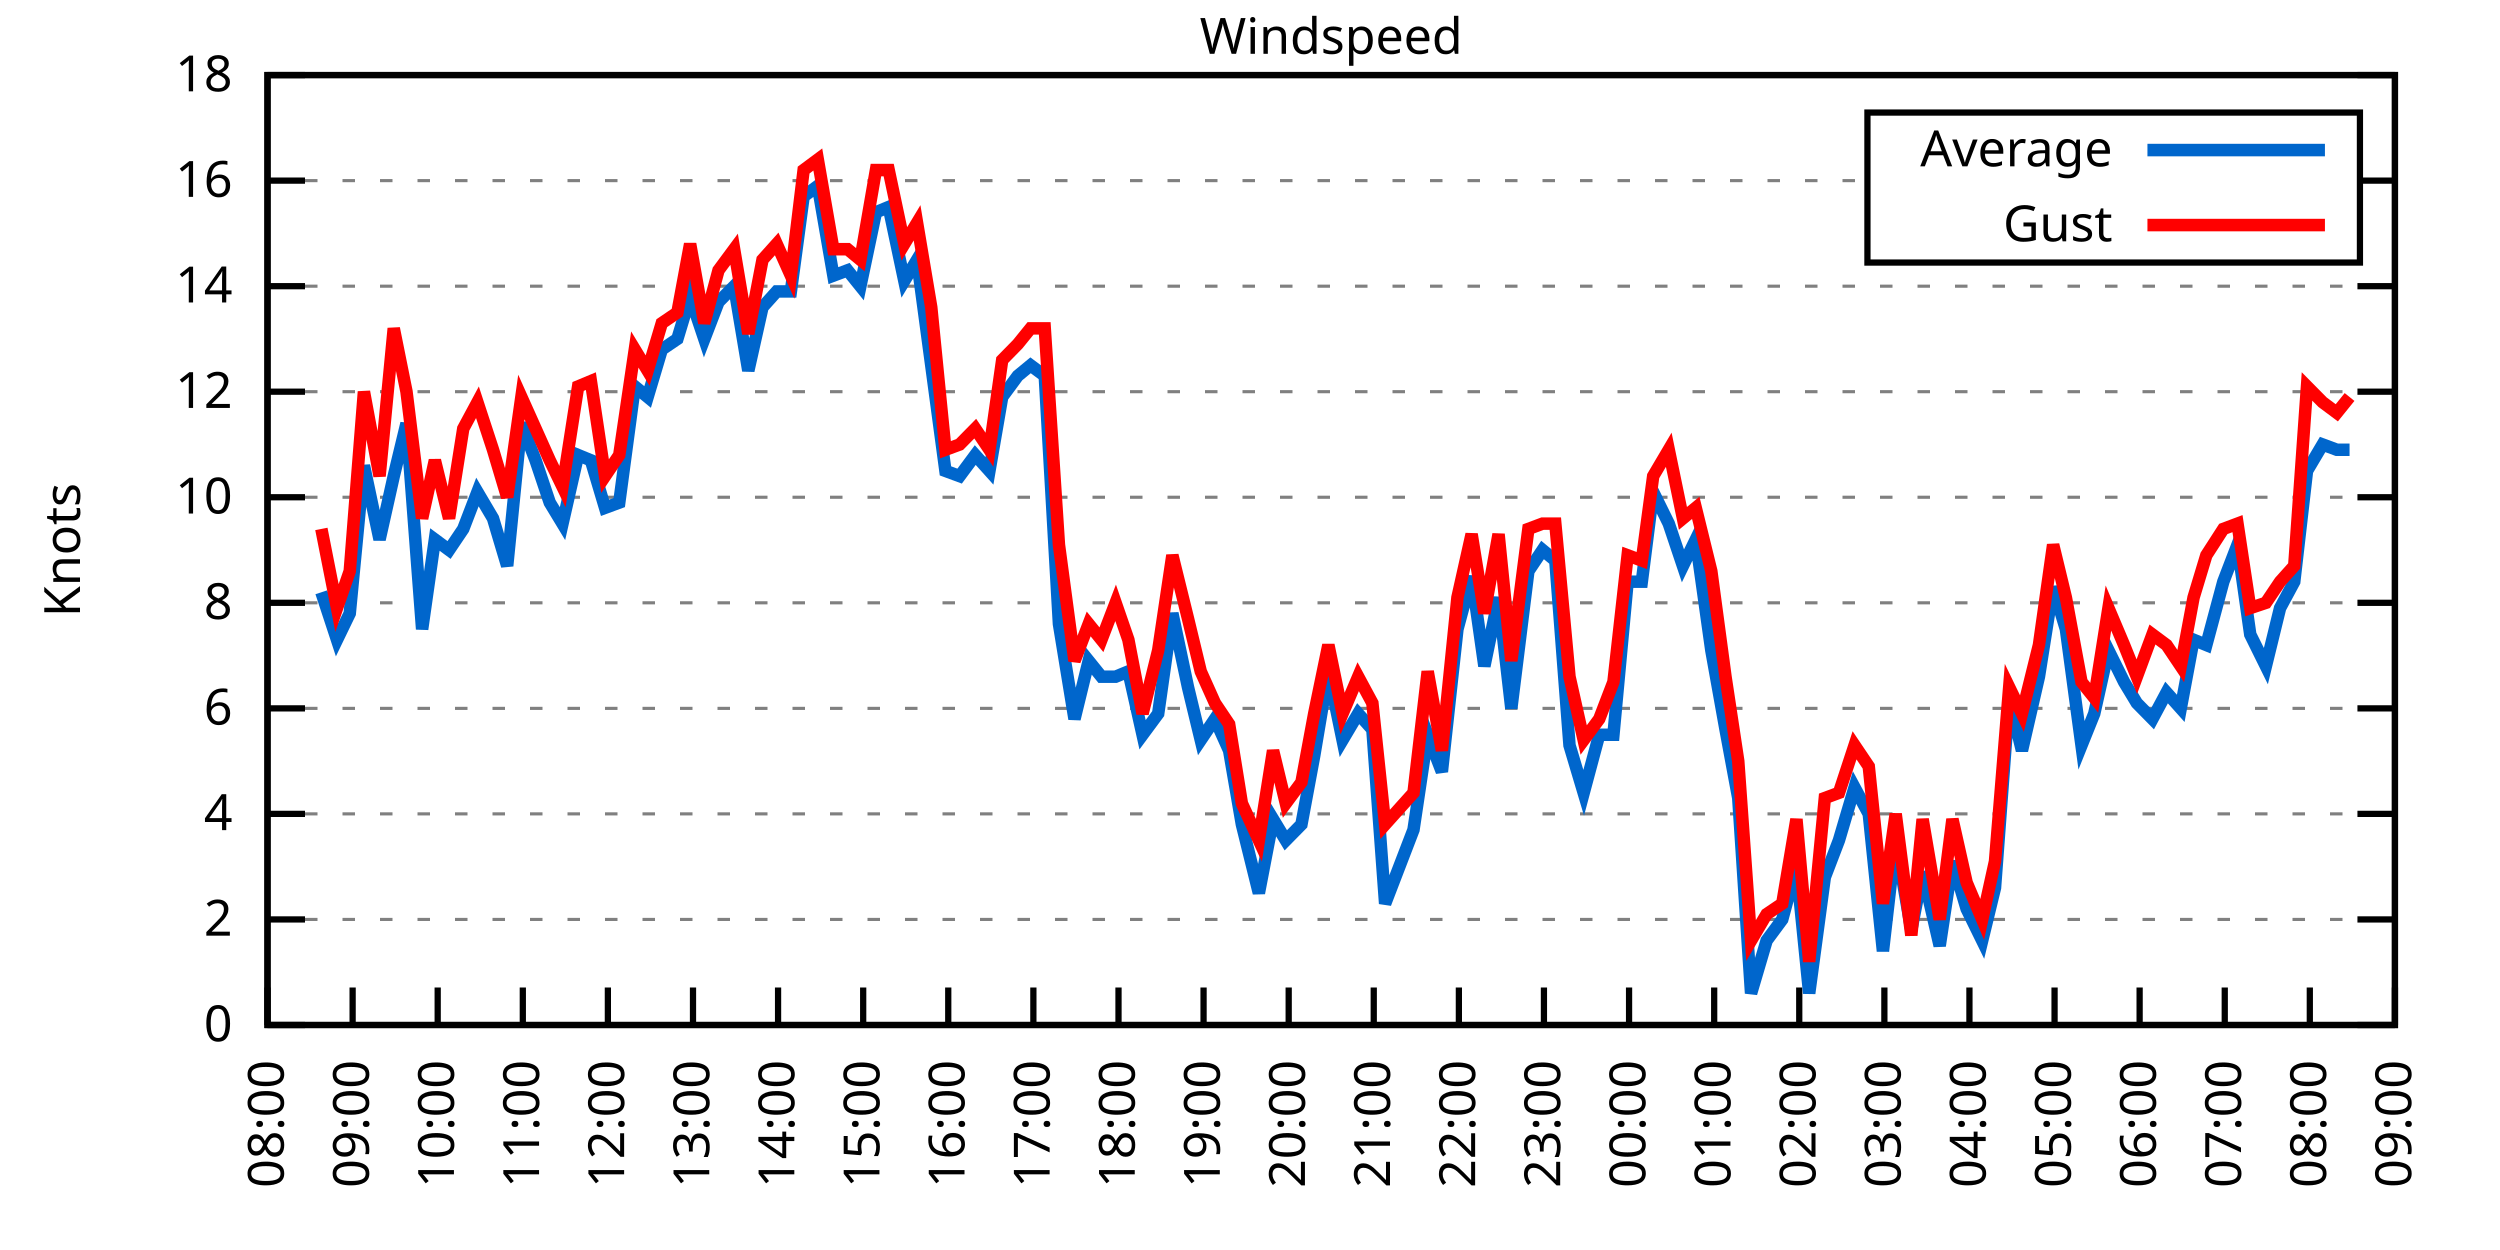
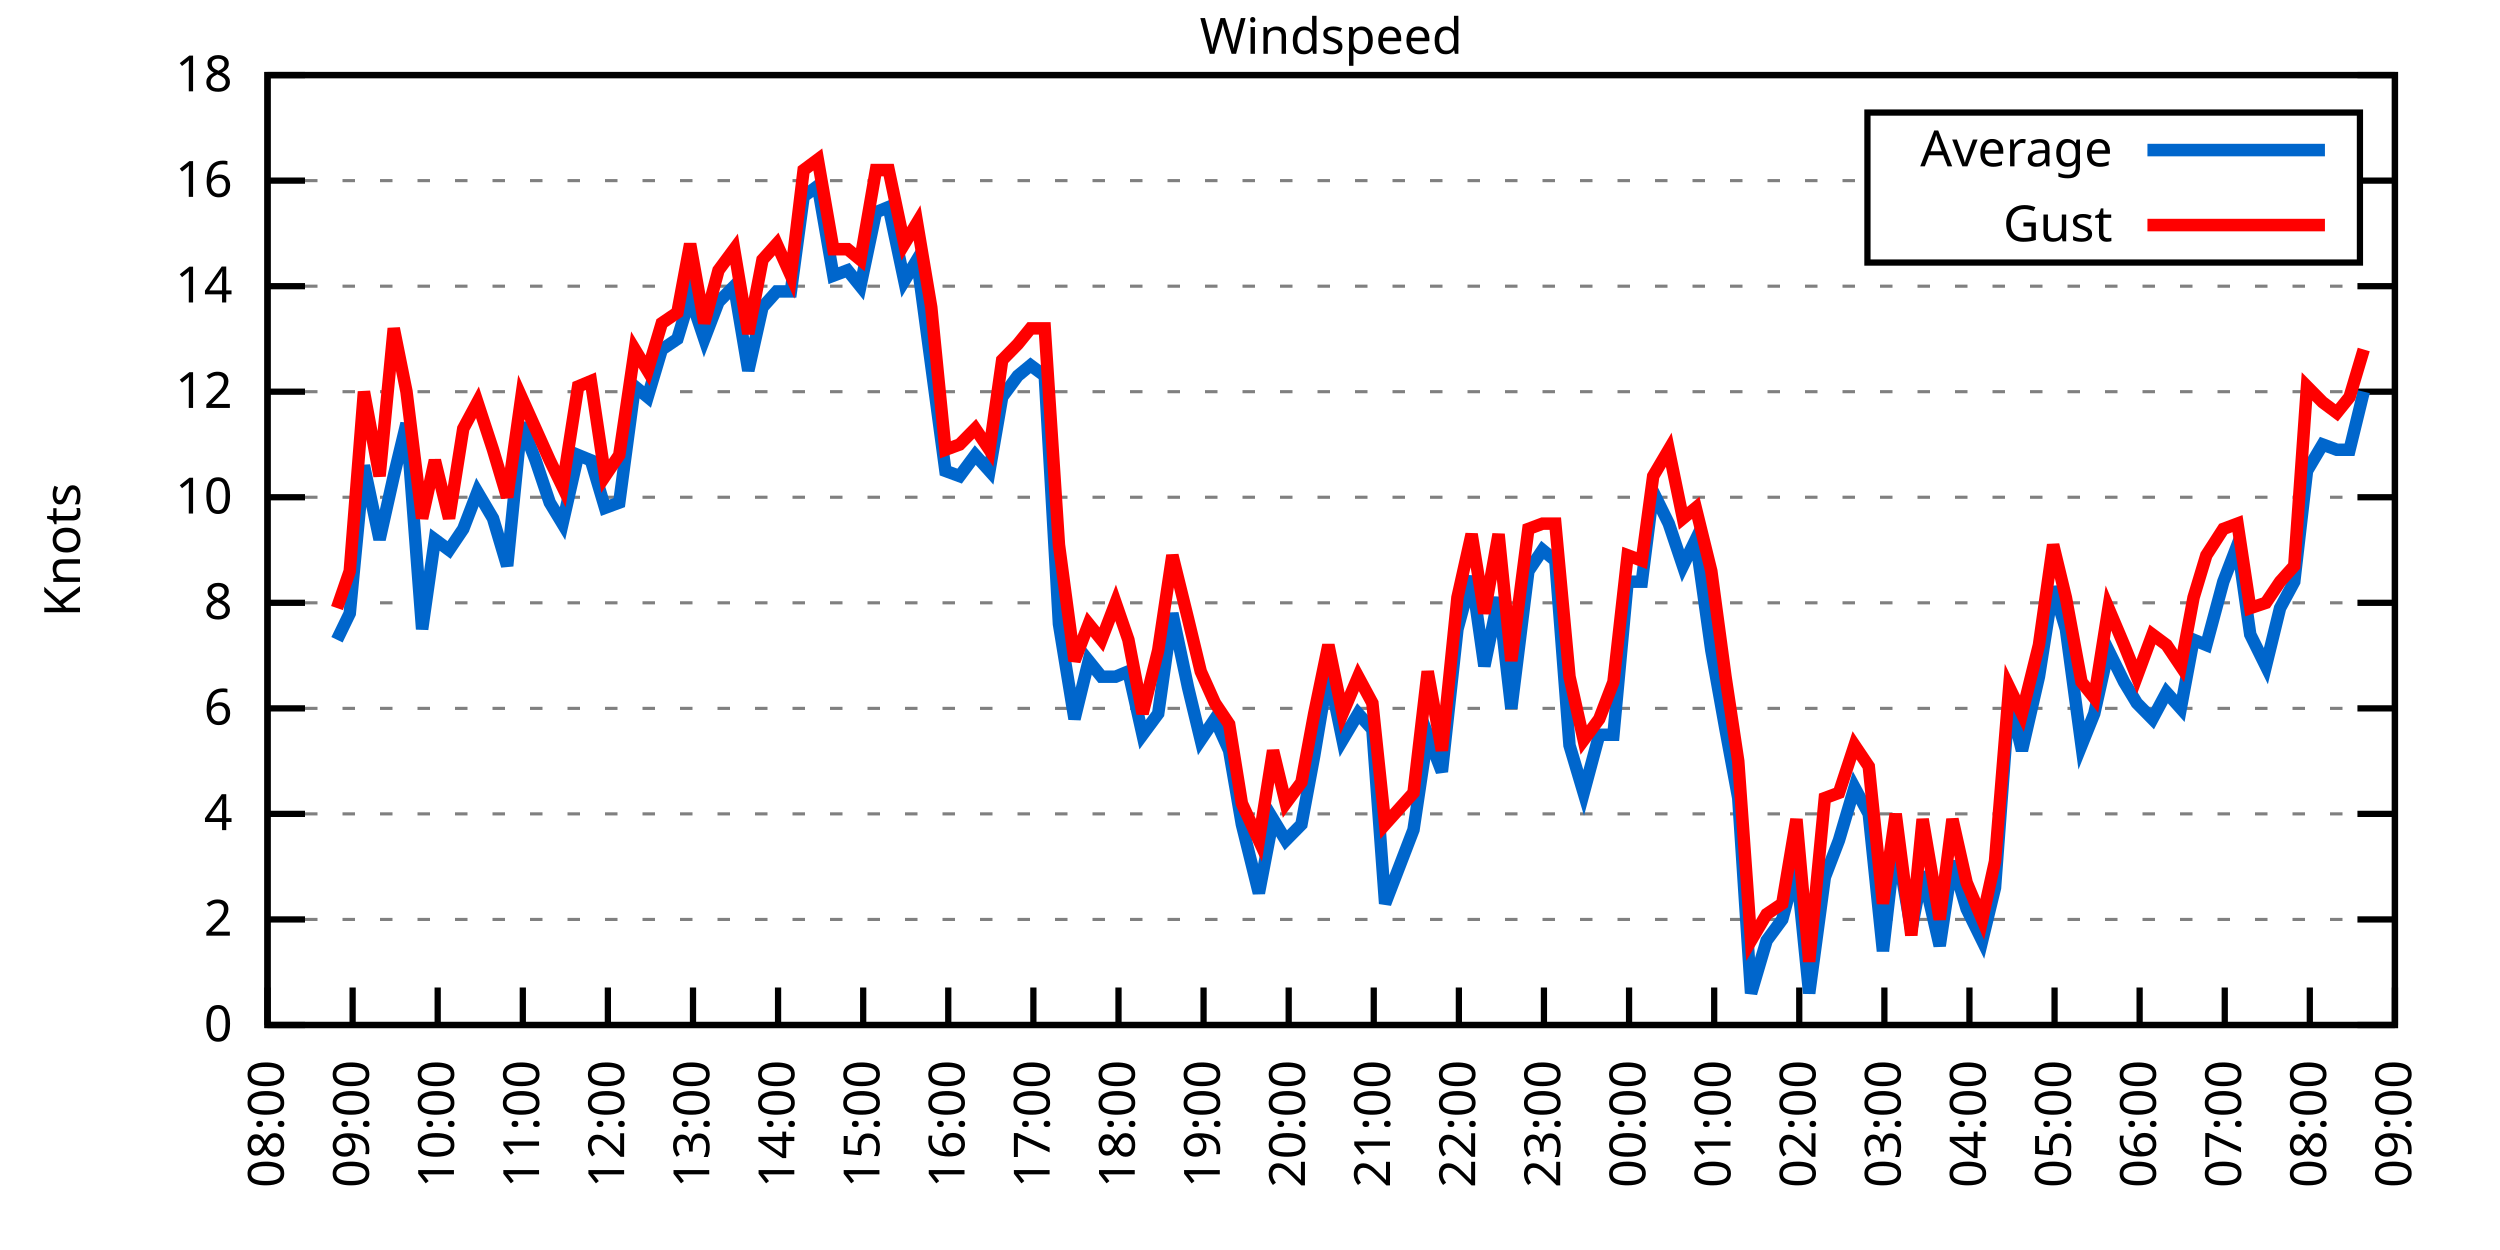
<svg xmlns="http://www.w3.org/2000/svg" xmlns:xlink="http://www.w3.org/1999/xlink" width="400" height="200" viewBox="0 0 400 200">
  <g id="gnuplot_canvas">
    <rect x="0" y="0" width="400" height="200" fill="none" />
    <defs>
      <circle id="gpDot" r="0.5" stroke-width="0.5" stroke="currentColor" />
      <path id="gpPt0" stroke-width="0.333" stroke="currentColor" d="M-1,0 h2 M0,-1 v2" />
      <path id="gpPt1" stroke-width="0.333" stroke="currentColor" d="M-1,-1 L1,1 M1,-1 L-1,1" />
      <path id="gpPt2" stroke-width="0.333" stroke="currentColor" d="M-1,0 L1,0 M0,-1 L0,1 M-1,-1 L1,1 M-1,1 L1,-1" />
      <rect id="gpPt3" stroke-width="0.333" stroke="currentColor" x="-1" y="-1" width="2" height="2" />
      <rect id="gpPt4" stroke-width="0.333" stroke="currentColor" fill="currentColor" x="-1" y="-1" width="2" height="2" />
      <circle id="gpPt5" stroke-width="0.333" stroke="currentColor" cx="0" cy="0" r="1" />
      <use xlink:href="#gpPt5" id="gpPt6" fill="currentColor" stroke="none" />
      <path id="gpPt7" stroke-width="0.333" stroke="currentColor" d="M0,-1.33 L-1.33,0.67 L1.33,0.67 z" />
      <use xlink:href="#gpPt7" id="gpPt8" fill="currentColor" stroke="none" />
      <use xlink:href="#gpPt7" id="gpPt9" stroke="currentColor" transform="rotate(180)" />
      <use xlink:href="#gpPt9" id="gpPt10" fill="currentColor" stroke="none" />
      <use xlink:href="#gpPt3" id="gpPt11" stroke="currentColor" transform="rotate(45)" />
      <use xlink:href="#gpPt11" id="gpPt12" fill="currentColor" stroke="none" />
      <path id="gpPt13" stroke-width="0.333" stroke="currentColor" d="M0,1.330 L1.265,0.411 L0.782,-1.067 L-0.782,-1.076 L-1.265,0.411 z" />
      <use xlink:href="#gpPt13" id="gpPt14" fill="currentColor" stroke="none" />
      <filter id="textbox" filterUnits="objectBoundingBox" x="0" y="0" height="1" width="1">
        <feFlood flood-color="white" flood-opacity="1" result="bgnd" />
        <feComposite in="SourceGraphic" in2="bgnd" operator="atop" />
      </filter>
      <filter id="greybox" filterUnits="objectBoundingBox" x="0" y="0" height="1" width="1">
        <feFlood flood-color="lightgrey" flood-opacity="1" result="grey" />
        <feComposite in="SourceGraphic" in2="grey" operator="atop" />
      </filter>
    </defs>
    <g fill="none" color="white" stroke="currentColor" stroke-width="1.00" stroke-linecap="butt" stroke-linejoin="miter">
</g>
    <g fill="none" color="black" stroke="currentColor" stroke-width="1.00" stroke-linecap="butt" stroke-linejoin="miter">
      <g stroke="none" shape-rendering="crispEdges">
        <polygon fill="rgb(255, 255, 255)" points="42.80,164.00 383.18,164.00 383.18,12.02 42.80,12.02 " />
      </g>
    </g>
    <g fill="none" color="black" stroke="currentColor" stroke-width="1.00" stroke-linecap="butt" stroke-linejoin="miter">
</g>
    <g fill="none" color="black" stroke="black" stroke-width="0.50" stroke-linecap="butt" stroke-linejoin="miter">
</g>
    <g fill="none" color="gray" stroke="currentColor" stroke-width="0.50" stroke-linecap="butt" stroke-linejoin="miter">
      <path stroke="gray" stroke-dasharray="2,4" class="gridline" d="M42.80,164.00 L383.19,164.00  " />
    </g>
    <g fill="none" color="gray" stroke="gray" stroke-width="1.00" stroke-linecap="butt" stroke-linejoin="miter">
</g>
    <g fill="none" color="black" stroke="currentColor" stroke-width="1.00" stroke-linecap="butt" stroke-linejoin="miter">
      <path stroke="black" d="M42.80,164.00 L48.80,164.00 M383.19,164.00 L377.19,164.00  " />
      <g transform="translate(37.20,166.60)" stroke="none" fill="black" font-family="Sans" font-size="8.00" text-anchor="end">
        <text>
          <tspan font-family="Sans"> 0</tspan>
        </text>
      </g>
    </g>
    <g fill="none" color="black" stroke="currentColor" stroke-width="1.00" stroke-linecap="butt" stroke-linejoin="miter">
</g>
    <g fill="none" color="black" stroke="black" stroke-width="0.50" stroke-linecap="butt" stroke-linejoin="miter">
</g>
    <g fill="none" color="gray" stroke="currentColor" stroke-width="0.50" stroke-linecap="butt" stroke-linejoin="miter">
      <path stroke="gray" stroke-dasharray="2,4" class="gridline" d="M42.80,147.11 L383.19,147.11  " />
    </g>
    <g fill="none" color="gray" stroke="gray" stroke-width="1.00" stroke-linecap="butt" stroke-linejoin="miter">
</g>
    <g fill="none" color="black" stroke="currentColor" stroke-width="1.00" stroke-linecap="butt" stroke-linejoin="miter">
      <path stroke="black" d="M42.80,147.11 L48.80,147.11 M383.19,147.11 L377.19,147.11  " />
      <g transform="translate(37.20,149.71)" stroke="none" fill="black" font-family="Sans" font-size="8.00" text-anchor="end">
        <text>
          <tspan font-family="Sans"> 2</tspan>
        </text>
      </g>
    </g>
    <g fill="none" color="black" stroke="currentColor" stroke-width="1.00" stroke-linecap="butt" stroke-linejoin="miter">
</g>
    <g fill="none" color="black" stroke="black" stroke-width="0.50" stroke-linecap="butt" stroke-linejoin="miter">
</g>
    <g fill="none" color="gray" stroke="currentColor" stroke-width="0.50" stroke-linecap="butt" stroke-linejoin="miter">
      <path stroke="gray" stroke-dasharray="2,4" class="gridline" d="M42.80,130.22 L383.19,130.22  " />
    </g>
    <g fill="none" color="gray" stroke="gray" stroke-width="1.00" stroke-linecap="butt" stroke-linejoin="miter">
</g>
    <g fill="none" color="black" stroke="currentColor" stroke-width="1.00" stroke-linecap="butt" stroke-linejoin="miter">
      <path stroke="black" d="M42.80,130.22 L48.80,130.22 M383.19,130.22 L377.19,130.22  " />
      <g transform="translate(37.20,132.82)" stroke="none" fill="black" font-family="Sans" font-size="8.00" text-anchor="end">
        <text>
          <tspan font-family="Sans"> 4</tspan>
        </text>
      </g>
    </g>
    <g fill="none" color="black" stroke="currentColor" stroke-width="1.00" stroke-linecap="butt" stroke-linejoin="miter">
</g>
    <g fill="none" color="black" stroke="black" stroke-width="0.50" stroke-linecap="butt" stroke-linejoin="miter">
</g>
    <g fill="none" color="gray" stroke="currentColor" stroke-width="0.50" stroke-linecap="butt" stroke-linejoin="miter">
      <path stroke="gray" stroke-dasharray="2,4" class="gridline" d="M42.80,113.34 L383.19,113.34  " />
    </g>
    <g fill="none" color="gray" stroke="gray" stroke-width="1.00" stroke-linecap="butt" stroke-linejoin="miter">
</g>
    <g fill="none" color="black" stroke="currentColor" stroke-width="1.00" stroke-linecap="butt" stroke-linejoin="miter">
      <path stroke="black" d="M42.80,113.34 L48.80,113.34 M383.19,113.34 L377.19,113.34  " />
      <g transform="translate(37.20,115.94)" stroke="none" fill="black" font-family="Sans" font-size="8.00" text-anchor="end">
        <text>
          <tspan font-family="Sans"> 6</tspan>
        </text>
      </g>
    </g>
    <g fill="none" color="black" stroke="currentColor" stroke-width="1.00" stroke-linecap="butt" stroke-linejoin="miter">
</g>
    <g fill="none" color="black" stroke="black" stroke-width="0.50" stroke-linecap="butt" stroke-linejoin="miter">
</g>
    <g fill="none" color="gray" stroke="currentColor" stroke-width="0.50" stroke-linecap="butt" stroke-linejoin="miter">
      <path stroke="gray" stroke-dasharray="2,4" class="gridline" d="M42.80,96.45 L383.19,96.45  " />
    </g>
    <g fill="none" color="gray" stroke="gray" stroke-width="1.00" stroke-linecap="butt" stroke-linejoin="miter">
</g>
    <g fill="none" color="black" stroke="currentColor" stroke-width="1.00" stroke-linecap="butt" stroke-linejoin="miter">
      <path stroke="black" d="M42.80,96.45 L48.80,96.45 M383.19,96.45 L377.19,96.45  " />
      <g transform="translate(37.20,99.05)" stroke="none" fill="black" font-family="Sans" font-size="8.00" text-anchor="end">
        <text>
          <tspan font-family="Sans"> 8</tspan>
        </text>
      </g>
    </g>
    <g fill="none" color="black" stroke="currentColor" stroke-width="1.00" stroke-linecap="butt" stroke-linejoin="miter">
</g>
    <g fill="none" color="black" stroke="black" stroke-width="0.50" stroke-linecap="butt" stroke-linejoin="miter">
</g>
    <g fill="none" color="gray" stroke="currentColor" stroke-width="0.50" stroke-linecap="butt" stroke-linejoin="miter">
      <path stroke="gray" stroke-dasharray="2,4" class="gridline" d="M42.80,79.56 L383.19,79.56  " />
    </g>
    <g fill="none" color="gray" stroke="gray" stroke-width="1.00" stroke-linecap="butt" stroke-linejoin="miter">
</g>
    <g fill="none" color="black" stroke="currentColor" stroke-width="1.00" stroke-linecap="butt" stroke-linejoin="miter">
      <path stroke="black" d="M42.80,79.56 L48.80,79.56 M383.19,79.56 L377.19,79.56  " />
      <g transform="translate(37.20,82.16)" stroke="none" fill="black" font-family="Sans" font-size="8.00" text-anchor="end">
        <text>
          <tspan font-family="Sans"> 10</tspan>
        </text>
      </g>
    </g>
    <g fill="none" color="black" stroke="currentColor" stroke-width="1.00" stroke-linecap="butt" stroke-linejoin="miter">
</g>
    <g fill="none" color="black" stroke="black" stroke-width="0.50" stroke-linecap="butt" stroke-linejoin="miter">
</g>
    <g fill="none" color="gray" stroke="currentColor" stroke-width="0.50" stroke-linecap="butt" stroke-linejoin="miter">
      <path stroke="gray" stroke-dasharray="2,4" class="gridline" d="M42.80,62.67 L383.19,62.67  " />
    </g>
    <g fill="none" color="gray" stroke="gray" stroke-width="1.00" stroke-linecap="butt" stroke-linejoin="miter">
</g>
    <g fill="none" color="black" stroke="currentColor" stroke-width="1.00" stroke-linecap="butt" stroke-linejoin="miter">
      <path stroke="black" d="M42.80,62.67 L48.80,62.67 M383.19,62.67 L377.19,62.67  " />
      <g transform="translate(37.20,65.27)" stroke="none" fill="black" font-family="Sans" font-size="8.00" text-anchor="end">
        <text>
          <tspan font-family="Sans"> 12</tspan>
        </text>
      </g>
    </g>
    <g fill="none" color="black" stroke="currentColor" stroke-width="1.00" stroke-linecap="butt" stroke-linejoin="miter">
</g>
    <g fill="none" color="black" stroke="black" stroke-width="0.50" stroke-linecap="butt" stroke-linejoin="miter">
</g>
    <g fill="none" color="gray" stroke="currentColor" stroke-width="0.50" stroke-linecap="butt" stroke-linejoin="miter">
      <path stroke="gray" stroke-dasharray="2,4" class="gridline" d="M42.80,45.79 L383.19,45.79  " />
    </g>
    <g fill="none" color="gray" stroke="gray" stroke-width="1.00" stroke-linecap="butt" stroke-linejoin="miter">
</g>
    <g fill="none" color="black" stroke="currentColor" stroke-width="1.00" stroke-linecap="butt" stroke-linejoin="miter">
      <path stroke="black" d="M42.80,45.79 L48.80,45.79 M383.19,45.79 L377.19,45.79  " />
      <g transform="translate(37.20,48.39)" stroke="none" fill="black" font-family="Sans" font-size="8.00" text-anchor="end">
        <text>
          <tspan font-family="Sans"> 14</tspan>
        </text>
      </g>
    </g>
    <g fill="none" color="black" stroke="currentColor" stroke-width="1.00" stroke-linecap="butt" stroke-linejoin="miter">
</g>
    <g fill="none" color="black" stroke="black" stroke-width="0.50" stroke-linecap="butt" stroke-linejoin="miter">
</g>
    <g fill="none" color="gray" stroke="currentColor" stroke-width="0.50" stroke-linecap="butt" stroke-linejoin="miter">
      <path stroke="gray" stroke-dasharray="2,4" class="gridline" d="M42.80,28.90 L298.79,28.90 M377.59,28.90 L383.19,28.90  " />
    </g>
    <g fill="none" color="gray" stroke="gray" stroke-width="1.00" stroke-linecap="butt" stroke-linejoin="miter">
</g>
    <g fill="none" color="black" stroke="currentColor" stroke-width="1.00" stroke-linecap="butt" stroke-linejoin="miter">
      <path stroke="black" d="M42.80,28.90 L48.80,28.90 M383.19,28.90 L377.19,28.90  " />
      <g transform="translate(37.20,31.50)" stroke="none" fill="black" font-family="Sans" font-size="8.00" text-anchor="end">
        <text>
          <tspan font-family="Sans"> 16</tspan>
        </text>
      </g>
    </g>
    <g fill="none" color="black" stroke="currentColor" stroke-width="1.00" stroke-linecap="butt" stroke-linejoin="miter">
</g>
    <g fill="none" color="black" stroke="black" stroke-width="0.50" stroke-linecap="butt" stroke-linejoin="miter">
</g>
    <g fill="none" color="gray" stroke="currentColor" stroke-width="0.50" stroke-linecap="butt" stroke-linejoin="miter">
      <path stroke="gray" stroke-dasharray="2,4" class="gridline" d="M42.80,12.01 L383.19,12.01  " />
    </g>
    <g fill="none" color="gray" stroke="gray" stroke-width="1.00" stroke-linecap="butt" stroke-linejoin="miter">
</g>
    <g fill="none" color="black" stroke="currentColor" stroke-width="1.00" stroke-linecap="butt" stroke-linejoin="miter">
      <path stroke="black" d="M42.80,12.01 L48.80,12.01 M383.19,12.01 L377.19,12.01  " />
      <g transform="translate(37.20,14.61)" stroke="none" fill="black" font-family="Sans" font-size="8.00" text-anchor="end">
        <text>
          <tspan font-family="Sans"> 18</tspan>
        </text>
      </g>
    </g>
    <g fill="none" color="black" stroke="currentColor" stroke-width="1.00" stroke-linecap="butt" stroke-linejoin="miter">
      <path stroke="black" d="M42.80,164.00 L42.80,158.00  " />
      <g transform="translate(45.40,169.60) rotate(270.00)" stroke="none" fill="black" font-family="Sans" font-size="8.00" text-anchor="end">
        <text>
          <tspan font-family="Sans">08:00</tspan>
        </text>
      </g>
    </g>
    <g fill="none" color="black" stroke="currentColor" stroke-width="1.00" stroke-linecap="butt" stroke-linejoin="miter">
      <path stroke="black" d="M56.42,164.00 L56.42,158.00  " />
      <g transform="translate(59.02,169.60) rotate(270.00)" stroke="none" fill="black" font-family="Sans" font-size="8.00" text-anchor="end">
        <text>
          <tspan font-family="Sans">09:00</tspan>
        </text>
      </g>
    </g>
    <g fill="none" color="black" stroke="currentColor" stroke-width="1.00" stroke-linecap="butt" stroke-linejoin="miter">
      <path stroke="black" d="M70.03,164.00 L70.03,158.00  " />
      <g transform="translate(72.63,169.60) rotate(270.00)" stroke="none" fill="black" font-family="Sans" font-size="8.00" text-anchor="end">
        <text>
          <tspan font-family="Sans">10:00</tspan>
        </text>
      </g>
    </g>
    <g fill="none" color="black" stroke="currentColor" stroke-width="1.00" stroke-linecap="butt" stroke-linejoin="miter">
      <path stroke="black" d="M83.65,164.00 L83.65,158.00  " />
      <g transform="translate(86.25,169.60) rotate(270.00)" stroke="none" fill="black" font-family="Sans" font-size="8.00" text-anchor="end">
        <text>
          <tspan font-family="Sans">11:00</tspan>
        </text>
      </g>
    </g>
    <g fill="none" color="black" stroke="currentColor" stroke-width="1.00" stroke-linecap="butt" stroke-linejoin="miter">
      <path stroke="black" d="M97.26,164.00 L97.26,158.00  " />
      <g transform="translate(99.86,169.60) rotate(270.00)" stroke="none" fill="black" font-family="Sans" font-size="8.00" text-anchor="end">
        <text>
          <tspan font-family="Sans">12:00</tspan>
        </text>
      </g>
    </g>
    <g fill="none" color="black" stroke="currentColor" stroke-width="1.00" stroke-linecap="butt" stroke-linejoin="miter">
      <path stroke="black" d="M110.88,164.00 L110.88,158.00  " />
      <g transform="translate(113.48,169.60) rotate(270.00)" stroke="none" fill="black" font-family="Sans" font-size="8.00" text-anchor="end">
        <text>
          <tspan font-family="Sans">13:00</tspan>
        </text>
      </g>
    </g>
    <g fill="none" color="black" stroke="currentColor" stroke-width="1.00" stroke-linecap="butt" stroke-linejoin="miter">
      <path stroke="black" d="M124.49,164.00 L124.49,158.00  " />
      <g transform="translate(127.09,169.60) rotate(270.00)" stroke="none" fill="black" font-family="Sans" font-size="8.00" text-anchor="end">
        <text>
          <tspan font-family="Sans">14:00</tspan>
        </text>
      </g>
    </g>
    <g fill="none" color="black" stroke="currentColor" stroke-width="1.00" stroke-linecap="butt" stroke-linejoin="miter">
      <path stroke="black" d="M138.11,164.00 L138.11,158.00  " />
      <g transform="translate(140.71,169.60) rotate(270.00)" stroke="none" fill="black" font-family="Sans" font-size="8.00" text-anchor="end">
        <text>
          <tspan font-family="Sans">15:00</tspan>
        </text>
      </g>
    </g>
    <g fill="none" color="black" stroke="currentColor" stroke-width="1.00" stroke-linecap="butt" stroke-linejoin="miter">
      <path stroke="black" d="M151.72,164.00 L151.72,158.00  " />
      <g transform="translate(154.32,169.60) rotate(270.00)" stroke="none" fill="black" font-family="Sans" font-size="8.00" text-anchor="end">
        <text>
          <tspan font-family="Sans">16:00</tspan>
        </text>
      </g>
    </g>
    <g fill="none" color="black" stroke="currentColor" stroke-width="1.00" stroke-linecap="butt" stroke-linejoin="miter">
      <path stroke="black" d="M165.34,164.00 L165.34,158.00  " />
      <g transform="translate(167.94,169.60) rotate(270.00)" stroke="none" fill="black" font-family="Sans" font-size="8.00" text-anchor="end">
        <text>
          <tspan font-family="Sans">17:00</tspan>
        </text>
      </g>
    </g>
    <g fill="none" color="black" stroke="currentColor" stroke-width="1.00" stroke-linecap="butt" stroke-linejoin="miter">
      <path stroke="black" d="M178.96,164.00 L178.96,158.00  " />
      <g transform="translate(181.56,169.60) rotate(270.00)" stroke="none" fill="black" font-family="Sans" font-size="8.00" text-anchor="end">
        <text>
          <tspan font-family="Sans">18:00</tspan>
        </text>
      </g>
    </g>
    <g fill="none" color="black" stroke="currentColor" stroke-width="1.00" stroke-linecap="butt" stroke-linejoin="miter">
      <path stroke="black" d="M192.57,164.00 L192.57,158.00  " />
      <g transform="translate(195.17,169.60) rotate(270.00)" stroke="none" fill="black" font-family="Sans" font-size="8.00" text-anchor="end">
        <text>
          <tspan font-family="Sans">19:00</tspan>
        </text>
      </g>
    </g>
    <g fill="none" color="black" stroke="currentColor" stroke-width="1.00" stroke-linecap="butt" stroke-linejoin="miter">
      <path stroke="black" d="M206.19,164.00 L206.19,158.00  " />
      <g transform="translate(208.79,169.60) rotate(270.00)" stroke="none" fill="black" font-family="Sans" font-size="8.00" text-anchor="end">
        <text>
          <tspan font-family="Sans">20:00</tspan>
        </text>
      </g>
    </g>
    <g fill="none" color="black" stroke="currentColor" stroke-width="1.00" stroke-linecap="butt" stroke-linejoin="miter">
      <path stroke="black" d="M219.80,164.00 L219.80,158.00  " />
      <g transform="translate(222.40,169.60) rotate(270.00)" stroke="none" fill="black" font-family="Sans" font-size="8.00" text-anchor="end">
        <text>
          <tspan font-family="Sans">21:00</tspan>
        </text>
      </g>
    </g>
    <g fill="none" color="black" stroke="currentColor" stroke-width="1.00" stroke-linecap="butt" stroke-linejoin="miter">
      <path stroke="black" d="M233.42,164.00 L233.42,158.00  " />
      <g transform="translate(236.02,169.60) rotate(270.00)" stroke="none" fill="black" font-family="Sans" font-size="8.00" text-anchor="end">
        <text>
          <tspan font-family="Sans">22:00</tspan>
        </text>
      </g>
    </g>
    <g fill="none" color="black" stroke="currentColor" stroke-width="1.00" stroke-linecap="butt" stroke-linejoin="miter">
      <path stroke="black" d="M247.03,164.00 L247.03,158.00  " />
      <g transform="translate(249.63,169.60) rotate(270.00)" stroke="none" fill="black" font-family="Sans" font-size="8.00" text-anchor="end">
        <text>
          <tspan font-family="Sans">23:00</tspan>
        </text>
      </g>
    </g>
    <g fill="none" color="black" stroke="currentColor" stroke-width="1.00" stroke-linecap="butt" stroke-linejoin="miter">
      <path stroke="black" d="M260.65,164.00 L260.65,158.00  " />
      <g transform="translate(263.25,169.60) rotate(270.00)" stroke="none" fill="black" font-family="Sans" font-size="8.00" text-anchor="end">
        <text>
          <tspan font-family="Sans">00:00</tspan>
        </text>
      </g>
    </g>
    <g fill="none" color="black" stroke="currentColor" stroke-width="1.00" stroke-linecap="butt" stroke-linejoin="miter">
      <path stroke="black" d="M274.27,164.00 L274.27,158.00  " />
      <g transform="translate(276.87,169.60) rotate(270.00)" stroke="none" fill="black" font-family="Sans" font-size="8.00" text-anchor="end">
        <text>
          <tspan font-family="Sans">01:00</tspan>
        </text>
      </g>
    </g>
    <g fill="none" color="black" stroke="currentColor" stroke-width="1.00" stroke-linecap="butt" stroke-linejoin="miter">
      <path stroke="black" d="M287.88,164.00 L287.88,158.00  " />
      <g transform="translate(290.48,169.60) rotate(270.00)" stroke="none" fill="black" font-family="Sans" font-size="8.00" text-anchor="end">
        <text>
          <tspan font-family="Sans">02:00</tspan>
        </text>
      </g>
    </g>
    <g fill="none" color="black" stroke="currentColor" stroke-width="1.00" stroke-linecap="butt" stroke-linejoin="miter">
      <path stroke="black" d="M301.50,164.00 L301.50,158.00  " />
      <g transform="translate(304.10,169.60) rotate(270.00)" stroke="none" fill="black" font-family="Sans" font-size="8.00" text-anchor="end">
        <text>
          <tspan font-family="Sans">03:00</tspan>
        </text>
      </g>
    </g>
    <g fill="none" color="black" stroke="currentColor" stroke-width="1.00" stroke-linecap="butt" stroke-linejoin="miter">
      <path stroke="black" d="M315.11,164.00 L315.11,158.00  " />
      <g transform="translate(317.71,169.60) rotate(270.00)" stroke="none" fill="black" font-family="Sans" font-size="8.00" text-anchor="end">
        <text>
          <tspan font-family="Sans">04:00</tspan>
        </text>
      </g>
    </g>
    <g fill="none" color="black" stroke="currentColor" stroke-width="1.00" stroke-linecap="butt" stroke-linejoin="miter">
      <path stroke="black" d="M328.73,164.00 L328.73,158.00  " />
      <g transform="translate(331.33,169.60) rotate(270.00)" stroke="none" fill="black" font-family="Sans" font-size="8.00" text-anchor="end">
        <text>
          <tspan font-family="Sans">05:00</tspan>
        </text>
      </g>
    </g>
    <g fill="none" color="black" stroke="currentColor" stroke-width="1.00" stroke-linecap="butt" stroke-linejoin="miter">
      <path stroke="black" d="M342.34,164.00 L342.34,158.00  " />
      <g transform="translate(344.94,169.60) rotate(270.00)" stroke="none" fill="black" font-family="Sans" font-size="8.00" text-anchor="end">
        <text>
          <tspan font-family="Sans">06:00</tspan>
        </text>
      </g>
    </g>
    <g fill="none" color="black" stroke="currentColor" stroke-width="1.00" stroke-linecap="butt" stroke-linejoin="miter">
      <path stroke="black" d="M355.96,164.00 L355.96,158.00  " />
      <g transform="translate(358.56,169.60) rotate(270.00)" stroke="none" fill="black" font-family="Sans" font-size="8.00" text-anchor="end">
        <text>
          <tspan font-family="Sans">07:00</tspan>
        </text>
      </g>
    </g>
    <g fill="none" color="black" stroke="currentColor" stroke-width="1.00" stroke-linecap="butt" stroke-linejoin="miter">
      <path stroke="black" d="M369.57,164.00 L369.57,158.00  " />
      <g transform="translate(372.17,169.60) rotate(270.00)" stroke="none" fill="black" font-family="Sans" font-size="8.00" text-anchor="end">
        <text>
          <tspan font-family="Sans">08:00</tspan>
        </text>
      </g>
    </g>
    <g fill="none" color="black" stroke="currentColor" stroke-width="1.00" stroke-linecap="butt" stroke-linejoin="miter">
      <path stroke="black" d="M383.19,164.00 L383.19,158.00  " />
      <g transform="translate(385.79,169.60) rotate(270.00)" stroke="none" fill="black" font-family="Sans" font-size="8.00" text-anchor="end">
        <text>
          <tspan font-family="Sans">09:00</tspan>
        </text>
      </g>
    </g>
    <g fill="none" color="black" stroke="currentColor" stroke-width="1.00" stroke-linecap="butt" stroke-linejoin="miter">
</g>
    <g fill="none" color="black" stroke="currentColor" stroke-width="1.00" stroke-linecap="butt" stroke-linejoin="miter">
      <path stroke="black" d="M42.80,12.01 L42.80,164.00 L383.19,164.00 L383.19,12.01 L42.80,12.01 Z  " />
    </g>
    <g fill="none" color="black" stroke="currentColor" stroke-width="1.00" stroke-linecap="butt" stroke-linejoin="miter">
</g>
    <g fill="none" color="black" stroke="currentColor" stroke-width="1.00" stroke-linecap="butt" stroke-linejoin="miter">
      <path stroke="black" d="M298.79,42.01 L298.79,18.01 L377.59,18.01 L377.59,42.01 L298.79,42.01 Z  " />
    </g>
    <g id="Windspeed_plot_1">
      <g fill="none" color="white" stroke="black" stroke-width="2.00" stroke-linecap="butt" stroke-linejoin="miter">
</g>
      <g fill="none" color="black" stroke="currentColor" stroke-width="2.00" stroke-linecap="butt" stroke-linejoin="miter">
        <g transform="translate(337.99,26.61)" stroke="none" fill="black" font-family="Sans" font-size="8.00" text-anchor="end">
          <text>
            <tspan font-family="Sans">Average</tspan>
          </text>
        </g>
      </g>
      <g fill="none" color="black" stroke="currentColor" stroke-width="2.00" stroke-linecap="butt" stroke-linejoin="miter">
-         <path stroke="rgb(  0, 102, 204)" d="M343.59,24.01 L371.99,24.01 M51.42,94.76 L53.92,102.36 L55.96,98.14 L58.23,74.49 L60.73,86.32 L63.00,76.18   L65.04,67.74 L67.54,100.67 L69.58,86.32 L71.85,88.00 L74.12,84.63 L76.39,78.72 L78.88,82.94 L81.15,90.54   L83.42,67.74 L85.69,73.65 L87.96,80.41 L90.00,83.78 L92.50,72.81 L94.54,73.65 L96.81,81.25 L99.08,80.41   L101.57,61.83 L103.62,63.52 L105.89,55.92 L108.38,54.23 L110.42,47.47 L112.69,54.23 L114.96,48.32 L117.46,45.79   L119.73,59.30 L122.00,49.16 L124.27,46.63 L126.54,46.63 L128.58,31.43 L130.85,29.74 L133.34,44.10 L135.61,43.25   L137.66,45.79 L140.15,33.96 L142.19,33.12 L144.69,44.94 L146.73,41.56 L149.00,58.45 L151.27,75.34 L153.54,76.18   L156.04,72.81 L158.31,75.34 L160.35,63.52 L162.84,60.14 L164.89,58.45 L167.16,60.14 L169.43,99.83 L171.92,115.03   L174.19,105.74 L176.23,108.27 L178.50,108.27 L180.54,107.43 L182.81,117.56 L185.31,114.18 L187.58,98.14 L190.08,109.96   L192.12,118.40 L194.39,115.03 L196.66,120.09 L198.70,131.91 L201.42,142.89 L203.69,131.07 L205.73,134.45 L208.23,131.91   L210.27,120.94 L212.54,107.43 L214.81,118.40 L217.31,114.18 L219.58,116.71 L221.62,144.58 L223.89,138.67 L226.16,132.76   L228.43,117.56 L230.70,123.47 L233.19,100.67 L235.46,92.23 L237.50,106.58 L239.77,95.60 L241.81,113.34 L244.54,91.38   L246.81,88.00 L248.85,89.69 L251.12,119.25 L253.39,126.85 L255.88,117.56 L258.15,117.56 L260.42,93.07 L262.69,93.07   L264.51,78.72 L267.00,83.78 L269.27,90.54 L271.32,86.32 L273.81,104.05 L276.08,116.71 L278.12,127.69 L280.17,158.93   L282.66,150.49 L285.16,147.11 L287.43,138.67 L289.47,158.93 L291.97,140.36 L294.23,134.45 L296.73,126.00 L299.00,130.22   L301.27,152.18 L303.31,134.45 L305.81,148.80 L307.62,139.51 L310.35,151.33 L312.39,137.82 L314.66,145.42 L317.15,150.49   L319.20,142.05 L321.47,111.65 L323.51,120.09 L326.23,108.27 L328.50,93.92 L330.54,100.67 L333.04,119.25 L335.08,114.18   L337.35,104.05 L339.85,109.11 L341.89,112.49 L344.39,115.03 L346.65,110.80 L348.92,113.34 L350.97,102.36 L353.01,103.20   L355.73,93.07 L358.00,87.16 L360.04,101.52 L362.54,106.58 L364.81,97.29 L367.08,93.07 L369.12,75.34 L371.62,71.12   L373.89,71.96 L375.93,71.96  " />
+         <path stroke="rgb(  0, 102, 204)" d="M343.59,24.01 L371.99,24.01 M53.92,102.36 L55.96,98.14 L58.23,74.49 L60.73,86.32 L63.00,76.18 L65.04,67.74   L67.54,100.67 L69.58,86.32 L71.85,88.00 L74.12,84.63 L76.39,78.72 L78.88,82.94 L81.15,90.54 L83.42,67.74   L85.69,73.65 L87.96,80.41 L90.00,83.78 L92.50,72.81 L94.54,73.65 L96.81,81.25 L99.08,80.41 L101.57,61.83   L103.62,63.52 L105.89,55.92 L108.38,54.23 L110.42,47.47 L112.69,54.23 L114.96,48.32 L117.46,45.79 L119.73,59.30   L122.00,49.16 L124.27,46.63 L126.54,46.63 L128.58,31.43 L130.85,29.74 L133.34,44.10 L135.61,43.25 L137.66,45.79   L140.15,33.96 L142.19,33.12 L144.69,44.94 L146.73,41.56 L149.00,58.45 L151.27,75.34 L153.54,76.18 L156.04,72.81   L158.31,75.34 L160.35,63.52 L162.84,60.14 L164.89,58.45 L167.16,60.14 L169.43,99.83 L171.92,115.03 L174.19,105.74   L176.23,108.27 L178.50,108.27 L180.54,107.43 L182.81,117.56 L185.31,114.18 L187.58,98.14 L190.08,109.96 L192.12,118.40   L194.39,115.03 L196.66,120.09 L198.70,131.91 L201.42,142.89 L203.69,131.07 L205.73,134.45 L208.23,131.91 L210.27,120.94   L212.54,107.43 L214.81,118.40 L217.31,114.18 L219.58,116.71 L221.62,144.58 L223.89,138.67 L226.16,132.76 L228.43,117.56   L230.70,123.47 L233.19,100.67 L235.46,92.23 L237.50,106.58 L239.77,95.60 L241.81,113.34 L244.54,91.38 L246.81,88.00   L248.85,89.69 L251.12,119.25 L253.39,126.85 L255.88,117.56 L258.15,117.56 L260.42,93.07 L262.69,93.07 L264.51,78.72   L267.00,83.78 L269.27,90.54 L271.32,86.32 L273.81,104.05 L276.08,116.71 L278.12,127.69 L280.17,158.93 L282.66,150.49   L285.16,147.11 L287.43,138.67 L289.47,158.93 L291.97,140.36 L294.23,134.45 L296.73,126.00 L299.00,130.22 L301.27,152.18   L303.31,134.45 L305.81,148.80 L307.62,139.51 L310.35,151.33 L312.39,137.82 L314.66,145.42 L317.15,150.49 L319.20,142.05   L321.47,111.65 L323.51,120.09 L326.23,108.27 L328.50,93.92 L330.54,100.67 L333.04,119.25 L335.08,114.18 L337.35,104.05   L339.85,109.11 L341.89,112.49 L344.39,115.03 L346.65,110.80 L348.92,113.34 L350.97,102.36 L353.01,103.20 L355.73,93.07   L358.00,87.16 L360.04,101.52 L362.54,106.58 L364.81,97.29 L367.08,93.07 L369.12,75.34 L371.62,71.12 L373.89,71.96   L375.93,71.96 L378.20,62.67  " />
      </g>
    </g>
    <g id="Windspeed_plot_2">
      <g fill="none" color="black" stroke="currentColor" stroke-width="2.00" stroke-linecap="butt" stroke-linejoin="miter">
        <g transform="translate(337.99,38.61)" stroke="none" fill="black" font-family="Sans" font-size="8.00" text-anchor="end">
          <text>
            <tspan font-family="Sans">Gust</tspan>
          </text>
        </g>
      </g>
      <g fill="none" color="black" stroke="currentColor" stroke-width="2.00" stroke-linecap="butt" stroke-linejoin="miter">
-         <path stroke="rgb(255,   0,   0)" d="M343.59,36.01 L371.99,36.01 M51.42,84.63 L53.92,97.29 L55.96,91.38 L58.23,62.67 L60.73,76.18 L63.00,52.54   L65.04,62.67 L67.54,82.94 L69.58,73.65 L71.85,82.94 L74.12,68.58 L76.39,64.36 L78.88,71.96 L81.15,79.56   L83.42,63.52 L85.69,68.58 L87.96,73.65 L90.00,77.87 L92.50,61.83 L94.54,60.98 L96.81,76.18 L99.08,72.81   L101.57,55.92 L103.62,59.30 L105.89,51.70 L108.38,50.01 L110.42,39.03 L112.69,51.70 L114.96,43.25 L117.46,39.87   L119.73,53.39 L122.00,41.56 L124.27,39.03 L126.54,44.10 L128.58,27.21 L130.85,25.52 L133.34,39.87 L135.61,39.87   L137.66,41.56 L140.15,27.21 L142.19,27.21 L144.69,39.03 L146.73,35.65 L149.00,49.16 L151.27,71.96 L153.54,71.12   L156.04,68.58 L158.31,71.96 L160.35,57.61 L162.84,55.07 L164.89,52.54 L167.16,52.54 L169.43,87.16 L171.92,105.74   L174.19,99.83 L176.23,102.36 L178.50,96.45 L180.54,102.36 L182.81,114.18 L185.31,104.05 L187.58,88.85 L190.08,98.98   L192.12,107.43 L194.39,112.49 L196.66,115.87 L198.70,128.54 L201.42,134.45 L203.69,120.09 L205.73,128.54 L208.23,125.16   L210.27,114.18 L212.54,103.20 L214.81,114.18 L217.31,108.27 L219.58,112.49 L221.62,131.91 L223.89,129.38 L226.16,126.85   L228.43,107.43 L230.70,120.09 L233.19,95.60 L235.46,85.47 L237.50,98.14 L239.77,85.47 L241.81,105.74 L244.54,84.63   L246.81,83.78 L248.85,83.78 L251.12,108.27 L253.39,118.40 L255.88,115.03 L258.15,109.11 L260.42,88.85 L262.69,89.69   L264.51,76.18 L267.00,71.96 L269.27,82.94 L271.32,81.25 L273.81,91.38 L276.08,108.27 L278.12,121.78 L280.17,150.49   L282.66,146.27 L285.16,144.58 L287.43,131.07 L289.47,153.87 L291.97,127.69 L294.23,126.85 L296.73,119.25 L299.00,122.62   L301.27,144.58 L303.31,130.22 L305.81,149.65 L307.62,131.07 L310.35,147.11 L312.39,131.07 L314.66,141.20 L317.15,147.11   L319.20,137.82 L321.47,109.96 L323.51,114.18 L326.23,103.20 L328.50,87.16 L330.54,95.60 L333.04,109.11 L335.08,111.65   L337.35,97.29 L339.85,103.20 L341.89,108.27 L344.39,101.52 L346.65,103.20 L348.92,106.58 L350.97,95.60 L353.01,88.85   L355.73,84.63 L358.00,83.78 L360.04,97.29 L362.54,96.45 L364.81,93.07 L367.08,90.54 L369.12,61.83 L371.62,64.36   L373.89,66.05 L375.93,63.52  " />
+         <path stroke="rgb(255,   0,   0)" d="M343.59,36.01 L371.99,36.01 M53.92,97.29 L55.96,91.38 L58.23,62.67 L60.73,76.18 L63.00,52.54 L65.04,62.67   L67.54,82.94 L69.58,73.65 L71.85,82.94 L74.12,68.58 L76.39,64.36 L78.88,71.96 L81.15,79.56 L83.42,63.52   L85.69,68.58 L87.96,73.65 L90.00,77.87 L92.50,61.83 L94.54,60.98 L96.81,76.18 L99.08,72.81 L101.57,55.92   L103.62,59.30 L105.89,51.70 L108.38,50.01 L110.42,39.03 L112.69,51.70 L114.96,43.25 L117.46,39.87 L119.73,53.39   L122.00,41.56 L124.27,39.03 L126.54,44.10 L128.58,27.21 L130.85,25.52 L133.34,39.87 L135.61,39.87 L137.66,41.56   L140.15,27.21 L142.19,27.21 L144.69,39.03 L146.73,35.65 L149.00,49.16 L151.27,71.96 L153.54,71.12 L156.04,68.58   L158.31,71.96 L160.35,57.61 L162.84,55.07 L164.89,52.54 L167.16,52.54 L169.43,87.16 L171.92,105.74 L174.19,99.83   L176.23,102.36 L178.50,96.45 L180.54,102.36 L182.81,114.18 L185.31,104.05 L187.58,88.85 L190.08,98.98 L192.12,107.43   L194.39,112.49 L196.66,115.87 L198.70,128.54 L201.42,134.45 L203.69,120.09 L205.73,128.54 L208.23,125.16 L210.27,114.18   L212.54,103.20 L214.81,114.18 L217.31,108.27 L219.58,112.49 L221.62,131.91 L223.89,129.38 L226.16,126.85 L228.43,107.43   L230.70,120.09 L233.19,95.60 L235.46,85.47 L237.50,98.14 L239.77,85.47 L241.81,105.74 L244.54,84.63 L246.81,83.78   L248.85,83.78 L251.12,108.27 L253.39,118.40 L255.88,115.03 L258.15,109.11 L260.42,88.85 L262.69,89.69 L264.51,76.18   L267.00,71.96 L269.27,82.94 L271.32,81.25 L273.81,91.38 L276.08,108.27 L278.12,121.78 L280.17,150.49 L282.66,146.27   L285.16,144.58 L287.43,131.07 L289.47,153.87 L291.97,127.69 L294.23,126.85 L296.73,119.25 L299.00,122.62 L301.27,144.58   L303.31,130.22 L305.81,149.65 L307.62,131.07 L310.35,147.11 L312.39,131.07 L314.66,141.20 L317.15,147.11 L319.20,137.82   L321.47,109.96 L323.51,114.18 L326.23,103.20 L328.50,87.16 L330.54,95.60 L333.04,109.11 L335.08,111.65 L337.35,97.29   L339.85,103.20 L341.89,108.27 L344.39,101.52 L346.65,103.20 L348.92,106.58 L350.97,95.60 L353.01,88.85 L355.73,84.63   L358.00,83.78 L360.04,97.29 L362.54,96.45 L364.81,93.07 L367.08,90.54 L369.12,61.83 L371.62,64.36 L373.89,66.05   L375.93,63.52 L378.20,55.92  " />
      </g>
    </g>
    <g fill="none" color="black" stroke="currentColor" stroke-width="2.00" stroke-linecap="butt" stroke-linejoin="miter">
</g>
    <g fill="none" color="black" stroke="black" stroke-width="1.00" stroke-linecap="butt" stroke-linejoin="miter">
</g>
    <g fill="none" color="black" stroke="currentColor" stroke-width="1.00" stroke-linecap="butt" stroke-linejoin="miter">
      <path stroke="black" d="M42.80,12.01 L42.80,164.00 L383.19,164.00 L383.19,12.01 L42.80,12.01 Z  " />
      <g transform="translate(12.80,88.01) rotate(270.00)" stroke="none" fill="black" font-family="Sans" font-size="8.00" text-anchor="middle">
        <text>
          <tspan font-family="Sans">Knots</tspan>
        </text>
      </g>
    </g>
    <g fill="none" color="black" stroke="currentColor" stroke-width="1.00" stroke-linecap="butt" stroke-linejoin="miter">
</g>
    <g fill="none" color="black" stroke="currentColor" stroke-width="1.00" stroke-linecap="butt" stroke-linejoin="miter">
      <g transform="translate(212.99,8.61)" stroke="none" fill="black" font-family="Sans" font-size="8.00" text-anchor="middle">
        <text>
          <tspan font-family="Sans">Windspeed</tspan>
        </text>
      </g>
    </g>
    <g fill="none" color="black" stroke="currentColor" stroke-width="1.00" stroke-linecap="butt" stroke-linejoin="miter">
</g>
  </g>
</svg>
